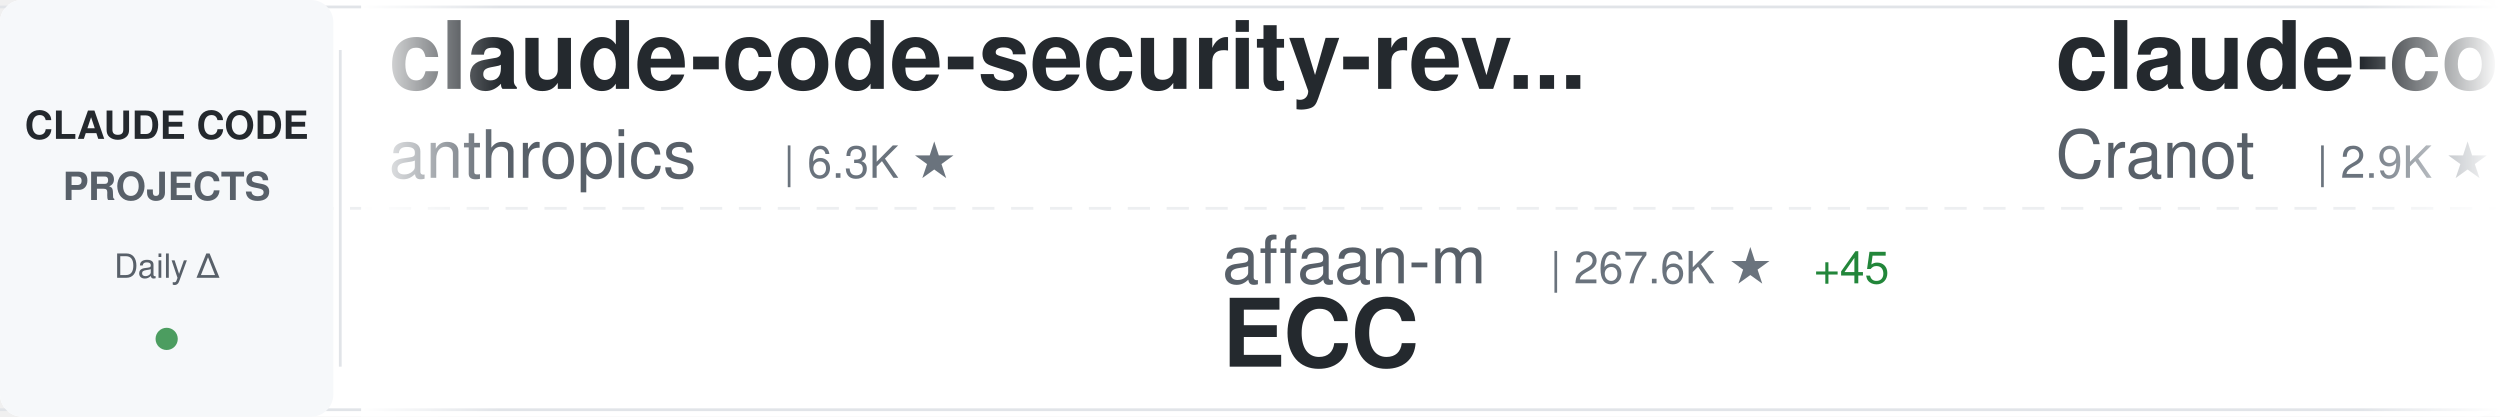
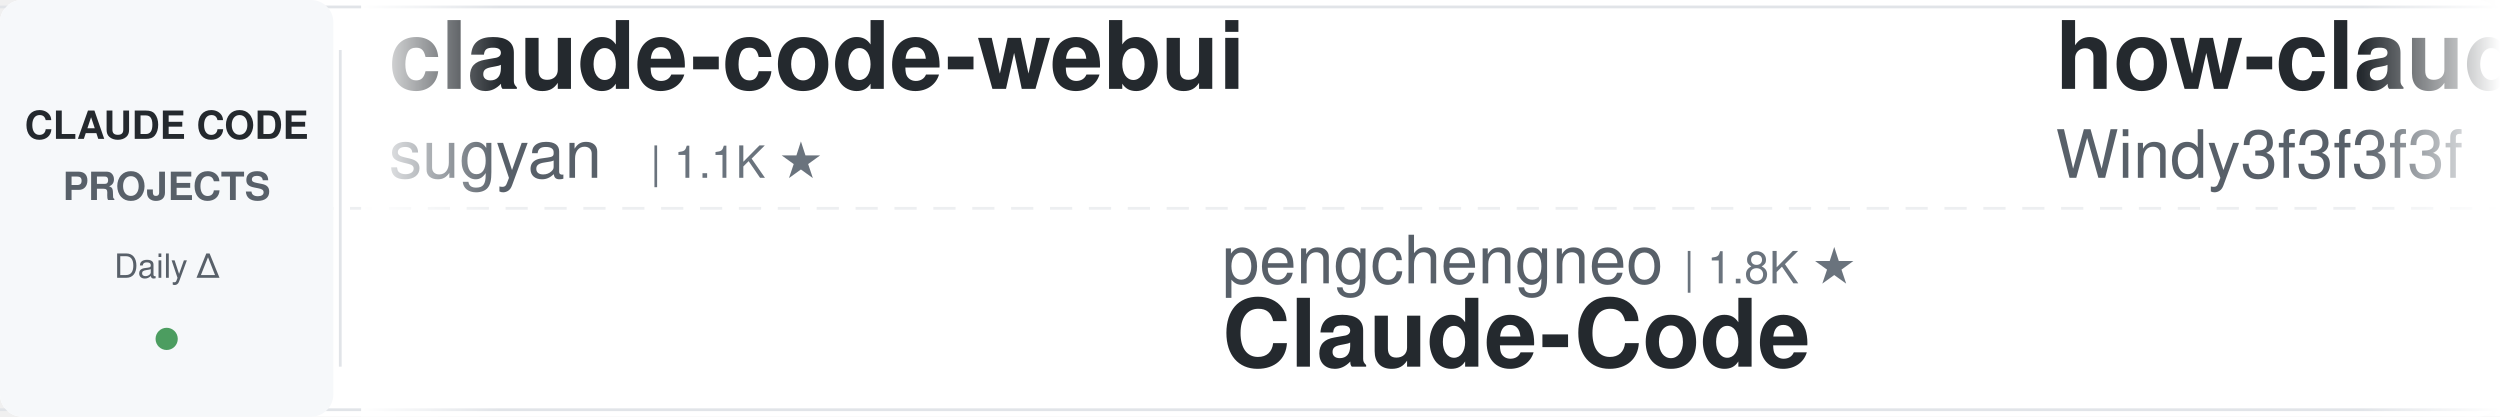
<svg xmlns="http://www.w3.org/2000/svg" width="900" height="150">
  <defs>
    <linearGradient id="awesomeLeftFade" x1="0%" y1="0%" x2="100%" y2="0%">
      <stop offset="0%" style="stop-color:#ffffff;stop-opacity:1" />
      <stop offset="100%" style="stop-color:#ffffff;stop-opacity:0" />
    </linearGradient>
    <linearGradient id="awesomeRightFade" x1="0%" y1="0%" x2="100%" y2="0%">
      <stop offset="0%" style="stop-color:#ffffff;stop-opacity:0" />
      <stop offset="100%" style="stop-color:#ffffff;stop-opacity:1" />
    </linearGradient>
  </defs>
  <rect width="900" height="150" fill="#ffffff" rx="8" />
  <rect x="0" y="2" width="900" height="1" fill="#e1e4e8" />
  <rect x="0" y="147" width="900" height="1" fill="#e1e4e8" />
  <line x1="0" y1="75" x2="900" y2="75" stroke="#e1e4e8" stroke-width="1" stroke-dasharray="8 6" opacity="0.6" />
  <rect x="0" y="0" width="120" height="150" fill="#f6f8fa" rx="8" />
  <text x="60" y="50" font-family="-apple-system, BlinkMacSystemFont, 'Segoe UI', Helvetica, Arial, sans-serif" font-size="14" font-weight="600" fill="#24292e" text-anchor="middle">CLAUDE CODE</text>
  <text x="60" y="72" font-family="-apple-system, BlinkMacSystemFont, 'Segoe UI', Helvetica, Arial, sans-serif" font-size="14" font-weight="600" fill="#586069" text-anchor="middle">PROJECTS</text>
  <text x="60" y="100" font-family="-apple-system, BlinkMacSystemFont, 'Segoe UI', Helvetica, Arial, sans-serif" font-size="12" font-weight="500" fill="#586069" text-anchor="middle">Daily Δ</text>
  <circle cx="60" cy="122" r="4" fill="#22863a" opacity="0.8" />
  <rect x="122" y="18" width="1" height="114" fill="#e1e4e8" />
  <clipPath id="awesomeTickerClip">
    <rect x="130" y="0" width="770" height="150" />
  </clipPath>
  <g clip-path="url(#awesomeTickerClip)">
    <g id="awesomeTickerItems">
      <animateTransform attributeName="transform" attributeType="XML" type="translate" from="0 0" to="-3000 0" dur="54s" repeatCount="indefinite" />
      <g transform="translate(0, 0)">
-         <text x="140" y="32" font-family="-apple-system, BlinkMacSystemFont, 'Segoe UI', Helvetica, Arial, sans-serif" font-size="34" font-weight="600" fill="#24292e">claude-code-security-rev...</text>
-         <text x="140" y="64" font-family="-apple-system, BlinkMacSystemFont, 'Segoe UI', Helvetica, Arial, sans-serif" font-size="24" font-weight="400" fill="#586069">anthropics</text>
-         <text x="282" y="64" font-family="-apple-system, BlinkMacSystemFont, 'Segoe UI', Helvetica, Arial, sans-serif" font-size="16" font-weight="500" fill="#6a737d">| 6.3K ★</text>
+         <text x="140" y="32" font-family="-apple-system, BlinkMacSystemFont, 'Segoe UI', Helvetica, Arial, sans-serif" font-size="34" font-weight="600" fill="#24292e">claude-code-webui</text>
+         <text x="140" y="64" font-family="-apple-system, BlinkMacSystemFont, 'Segoe UI', Helvetica, Arial, sans-serif" font-size="24" font-weight="400" fill="#586069">sugyan</text>
+         <text x="234" y="64" font-family="-apple-system, BlinkMacSystemFont, 'Segoe UI', Helvetica, Arial, sans-serif" font-size="16" font-weight="500" fill="#6a737d">| 1.1K ★</text>
      </g>
      <g transform="translate(300, 0)">
-         <text x="140" y="102" font-family="-apple-system, BlinkMacSystemFont, 'Segoe UI', Helvetica, Arial, sans-serif" font-size="24" font-weight="400" fill="#586069">affaan-m</text>
-         <text x="258" y="102" font-family="-apple-system, BlinkMacSystemFont, 'Segoe UI', Helvetica, Arial, sans-serif" font-size="16" font-weight="500" fill="#6a737d">| 267.6K ★</text>
-         <text x="353" y="102" font-family="-apple-system, BlinkMacSystemFont, 'Segoe UI', Helvetica, Arial, sans-serif" font-size="16" font-weight="500" fill="#22863a"> +45</text>
-         <text x="140" y="132" font-family="-apple-system, BlinkMacSystemFont, 'Segoe UI', Helvetica, Arial, sans-serif" font-size="34" font-weight="600" fill="#24292e">ECC</text>
+         <text x="140" y="102" font-family="-apple-system, BlinkMacSystemFont, 'Segoe UI', Helvetica, Arial, sans-serif" font-size="24" font-weight="400" fill="#586069">pengchengneo</text>
+         <text x="306" y="102" font-family="-apple-system, BlinkMacSystemFont, 'Segoe UI', Helvetica, Arial, sans-serif" font-size="16" font-weight="500" fill="#6a737d">| 1.8K ★</text>
+         <text x="140" y="132" font-family="-apple-system, BlinkMacSystemFont, 'Segoe UI', Helvetica, Arial, sans-serif" font-size="34" font-weight="600" fill="#24292e">Claude-Code</text>
      </g>
      <g transform="translate(600, 0)">
-         <text x="140" y="32" font-family="-apple-system, BlinkMacSystemFont, 'Segoe UI', Helvetica, Arial, sans-serif" font-size="34" font-weight="600" fill="#24292e">claude-code-guide</text>
-         <text x="140" y="64" font-family="-apple-system, BlinkMacSystemFont, 'Segoe UI', Helvetica, Arial, sans-serif" font-size="24" font-weight="400" fill="#586069">Cranot</text>
-         <text x="234" y="64" font-family="-apple-system, BlinkMacSystemFont, 'Segoe UI', Helvetica, Arial, sans-serif" font-size="16" font-weight="500" fill="#6a737d">| 2.9K ★</text>
+         <text x="140" y="32" font-family="-apple-system, BlinkMacSystemFont, 'Segoe UI', Helvetica, Arial, sans-serif" font-size="34" font-weight="600" fill="#24292e">how-claude-code-works</text>
+         <text x="140" y="64" font-family="-apple-system, BlinkMacSystemFont, 'Segoe UI', Helvetica, Arial, sans-serif" font-size="24" font-weight="400" fill="#586069">Windy3f3f3f3f</text>
+         <text x="318" y="64" font-family="-apple-system, BlinkMacSystemFont, 'Segoe UI', Helvetica, Arial, sans-serif" font-size="16" font-weight="500" fill="#6a737d">| 3.7K ★</text>
+         <text x="395" y="64" font-family="-apple-system, BlinkMacSystemFont, 'Segoe UI', Helvetica, Arial, sans-serif" font-size="16" font-weight="500" fill="#22863a"> +1</text>
      </g>
      <g transform="translate(900, 0)">
-         <text x="140" y="102" font-family="-apple-system, BlinkMacSystemFont, 'Segoe UI', Helvetica, Arial, sans-serif" font-size="24" font-weight="400" fill="#586069">lintsinghua</text>
-         <text x="294" y="102" font-family="-apple-system, BlinkMacSystemFont, 'Segoe UI', Helvetica, Arial, sans-serif" font-size="16" font-weight="500" fill="#6a737d">| 4.3K ★</text>
-         <text x="140" y="132" font-family="-apple-system, BlinkMacSystemFont, 'Segoe UI', Helvetica, Arial, sans-serif" font-size="34" font-weight="600" fill="#24292e">claude-code-book</text>
+         <text x="140" y="102" font-family="-apple-system, BlinkMacSystemFont, 'Segoe UI', Helvetica, Arial, sans-serif" font-size="24" font-weight="400" fill="#586069">overwirehq</text>
+         <text x="282" y="102" font-family="-apple-system, BlinkMacSystemFont, 'Segoe UI', Helvetica, Arial, sans-serif" font-size="16" font-weight="500" fill="#6a737d">| 2.8K ★</text>
+         <text x="140" y="132" font-family="-apple-system, BlinkMacSystemFont, 'Segoe UI', Helvetica, Arial, sans-serif" font-size="34" font-weight="600" fill="#24292e">claude-code-telegram</text>
      </g>
      <g transform="translate(1200, 0)">
-         <text x="140" y="32" font-family="-apple-system, BlinkMacSystemFont, 'Segoe UI', Helvetica, Arial, sans-serif" font-size="34" font-weight="600" fill="#24292e">Claude-code</text>
-         <text x="140" y="64" font-family="-apple-system, BlinkMacSystemFont, 'Segoe UI', Helvetica, Arial, sans-serif" font-size="24" font-weight="400" fill="#586069">zstmfhy</text>
-         <text x="246" y="64" font-family="-apple-system, BlinkMacSystemFont, 'Segoe UI', Helvetica, Arial, sans-serif" font-size="16" font-weight="500" fill="#6a737d">| 189 ★</text>
+         <text x="140" y="32" font-family="-apple-system, BlinkMacSystemFont, 'Segoe UI', Helvetica, Arial, sans-serif" font-size="34" font-weight="600" fill="#24292e">oh-my-claudecode</text>
+         <text x="140" y="64" font-family="-apple-system, BlinkMacSystemFont, 'Segoe UI', Helvetica, Arial, sans-serif" font-size="24" font-weight="400" fill="#586069">Yeachan-Heo</text>
+         <text x="294" y="64" font-family="-apple-system, BlinkMacSystemFont, 'Segoe UI', Helvetica, Arial, sans-serif" font-size="16" font-weight="500" fill="#6a737d">| 39.4K ★</text>
+         <text x="380" y="64" font-family="-apple-system, BlinkMacSystemFont, 'Segoe UI', Helvetica, Arial, sans-serif" font-size="16" font-weight="500" fill="#22863a"> +2</text>
      </g>
      <g transform="translate(1500, 0)">
-         <text x="140" y="102" font-family="-apple-system, BlinkMacSystemFont, 'Segoe UI', Helvetica, Arial, sans-serif" font-size="24" font-weight="400" fill="#586069">zebbern</text>
-         <text x="246" y="102" font-family="-apple-system, BlinkMacSystemFont, 'Segoe UI', Helvetica, Arial, sans-serif" font-size="16" font-weight="500" fill="#6a737d">| 4.6K ★</text>
-         <text x="140" y="132" font-family="-apple-system, BlinkMacSystemFont, 'Segoe UI', Helvetica, Arial, sans-serif" font-size="34" font-weight="600" fill="#24292e">claude-code-guide</text>
+         <text x="140" y="102" font-family="-apple-system, BlinkMacSystemFont, 'Segoe UI', Helvetica, Arial, sans-serif" font-size="24" font-weight="400" fill="#586069">pedrohcgs</text>
+         <text x="270" y="102" font-family="-apple-system, BlinkMacSystemFont, 'Segoe UI', Helvetica, Arial, sans-serif" font-size="16" font-weight="500" fill="#6a737d">| 1.6K ★</text>
+         <text x="140" y="132" font-family="-apple-system, BlinkMacSystemFont, 'Segoe UI', Helvetica, Arial, sans-serif" font-size="34" font-weight="600" fill="#24292e">claude-code-my-workflow</text>
      </g>
      <g transform="translate(1800, 0)">
-         <text x="140" y="32" font-family="-apple-system, BlinkMacSystemFont, 'Segoe UI', Helvetica, Arial, sans-serif" font-size="34" font-weight="600" fill="#24292e">claude-code-sourcemap</text>
-         <text x="140" y="64" font-family="-apple-system, BlinkMacSystemFont, 'Segoe UI', Helvetica, Arial, sans-serif" font-size="24" font-weight="400" fill="#586069">ChinaSiro</text>
-         <text x="270" y="64" font-family="-apple-system, BlinkMacSystemFont, 'Segoe UI', Helvetica, Arial, sans-serif" font-size="16" font-weight="500" fill="#6a737d">| 9.7K ★</text>
+         <text x="140" y="32" font-family="-apple-system, BlinkMacSystemFont, 'Segoe UI', Helvetica, Arial, sans-serif" font-size="34" font-weight="600" fill="#24292e">claude-code-reverse</text>
+         <text x="140" y="64" font-family="-apple-system, BlinkMacSystemFont, 'Segoe UI', Helvetica, Arial, sans-serif" font-size="24" font-weight="400" fill="#586069">Yuyz0112</text>
+         <text x="258" y="64" font-family="-apple-system, BlinkMacSystemFont, 'Segoe UI', Helvetica, Arial, sans-serif" font-size="16" font-weight="500" fill="#6a737d">| 2.4K ★</text>
      </g>
      <g transform="translate(2100, 0)">
-         <text x="140" y="102" font-family="-apple-system, BlinkMacSystemFont, 'Segoe UI', Helvetica, Arial, sans-serif" font-size="24" font-weight="400" fill="#586069">asgeirtj</text>
-         <text x="258" y="102" font-family="-apple-system, BlinkMacSystemFont, 'Segoe UI', Helvetica, Arial, sans-serif" font-size="16" font-weight="500" fill="#6a737d">| 68.4K ★</text>
-         <text x="344" y="102" font-family="-apple-system, BlinkMacSystemFont, 'Segoe UI', Helvetica, Arial, sans-serif" font-size="16" font-weight="500" fill="#22863a"> +7</text>
-         <text x="140" y="132" font-family="-apple-system, BlinkMacSystemFont, 'Segoe UI', Helvetica, Arial, sans-serif" font-size="34" font-weight="600" fill="#24292e">system_prompts_leaks</text>
+         <text x="140" y="102" font-family="-apple-system, BlinkMacSystemFont, 'Segoe UI', Helvetica, Arial, sans-serif" font-size="24" font-weight="400" fill="#586069">disler</text>
+         <text x="234" y="102" font-family="-apple-system, BlinkMacSystemFont, 'Segoe UI', Helvetica, Arial, sans-serif" font-size="16" font-weight="500" fill="#6a737d">| 1.7K ★</text>
+         <text x="140" y="132" font-family="-apple-system, BlinkMacSystemFont, 'Segoe UI', Helvetica, Arial, sans-serif" font-size="34" font-weight="600" fill="#24292e">pi-vs-claude-code</text>
      </g>
      <g transform="translate(2400, 0)">
-         <text x="140" y="32" font-family="-apple-system, BlinkMacSystemFont, 'Segoe UI', Helvetica, Arial, sans-serif" font-size="34" font-weight="600" fill="#24292e">claude-code-proxy</text>
-         <text x="140" y="64" font-family="-apple-system, BlinkMacSystemFont, 'Segoe UI', Helvetica, Arial, sans-serif" font-size="24" font-weight="400" fill="#586069">1rgs</text>
-         <text x="210" y="64" font-family="-apple-system, BlinkMacSystemFont, 'Segoe UI', Helvetica, Arial, sans-serif" font-size="16" font-weight="500" fill="#6a737d">| 3.8K ★</text>
+         <text x="140" y="32" font-family="-apple-system, BlinkMacSystemFont, 'Segoe UI', Helvetica, Arial, sans-serif" font-size="34" font-weight="600" fill="#24292e">claude-code-source</text>
+         <text x="140" y="64" font-family="-apple-system, BlinkMacSystemFont, 'Segoe UI', Helvetica, Arial, sans-serif" font-size="24" font-weight="400" fill="#586069">JrCx7scC</text>
+         <text x="258" y="64" font-family="-apple-system, BlinkMacSystemFont, 'Segoe UI', Helvetica, Arial, sans-serif" font-size="16" font-weight="500" fill="#6a737d">| 376 ★</text>
      </g>
      <g transform="translate(2700, 0)">
-         <text x="140" y="102" font-family="-apple-system, BlinkMacSystemFont, 'Segoe UI', Helvetica, Arial, sans-serif" font-size="24" font-weight="400" fill="#586069">WorldFlowAI</text>
-         <text x="294" y="102" font-family="-apple-system, BlinkMacSystemFont, 'Segoe UI', Helvetica, Arial, sans-serif" font-size="16" font-weight="500" fill="#6a737d">| 3.6K ★</text>
-         <text x="371" y="102" font-family="-apple-system, BlinkMacSystemFont, 'Segoe UI', Helvetica, Arial, sans-serif" font-size="16" font-weight="500" fill="#22863a"> +3</text>
-         <text x="140" y="132" font-family="-apple-system, BlinkMacSystemFont, 'Segoe UI', Helvetica, Arial, sans-serif" font-size="34" font-weight="600" fill="#24292e">everything-claude-code</text>
+         <text x="140" y="102" font-family="-apple-system, BlinkMacSystemFont, 'Segoe UI', Helvetica, Arial, sans-serif" font-size="24" font-weight="400" fill="#586069">shanraisshan</text>
+         <text x="306" y="102" font-family="-apple-system, BlinkMacSystemFont, 'Segoe UI', Helvetica, Arial, sans-serif" font-size="16" font-weight="500" fill="#6a737d">| 66.4K ★</text>
+         <text x="392" y="102" font-family="-apple-system, BlinkMacSystemFont, 'Segoe UI', Helvetica, Arial, sans-serif" font-size="16" font-weight="500" fill="#22863a"> +3</text>
+         <text x="140" y="132" font-family="-apple-system, BlinkMacSystemFont, 'Segoe UI', Helvetica, Arial, sans-serif" font-size="34" font-weight="600" fill="#24292e">claude-code-best-practic...</text>
      </g>
      <g transform="translate(3000, 0)">
-         <text x="140" y="32" font-family="-apple-system, BlinkMacSystemFont, 'Segoe UI', Helvetica, Arial, sans-serif" font-size="34" font-weight="600" fill="#24292e">claude-code-security-rev...</text>
-         <text x="140" y="64" font-family="-apple-system, BlinkMacSystemFont, 'Segoe UI', Helvetica, Arial, sans-serif" font-size="24" font-weight="400" fill="#586069">anthropics</text>
-         <text x="282" y="64" font-family="-apple-system, BlinkMacSystemFont, 'Segoe UI', Helvetica, Arial, sans-serif" font-size="16" font-weight="500" fill="#6a737d">| 6.3K ★</text>
+         <text x="140" y="32" font-family="-apple-system, BlinkMacSystemFont, 'Segoe UI', Helvetica, Arial, sans-serif" font-size="34" font-weight="600" fill="#24292e">claude-code-webui</text>
+         <text x="140" y="64" font-family="-apple-system, BlinkMacSystemFont, 'Segoe UI', Helvetica, Arial, sans-serif" font-size="24" font-weight="400" fill="#586069">sugyan</text>
+         <text x="234" y="64" font-family="-apple-system, BlinkMacSystemFont, 'Segoe UI', Helvetica, Arial, sans-serif" font-size="16" font-weight="500" fill="#6a737d">| 1.1K ★</text>
      </g>
      <g transform="translate(3300, 0)">
-         <text x="140" y="102" font-family="-apple-system, BlinkMacSystemFont, 'Segoe UI', Helvetica, Arial, sans-serif" font-size="24" font-weight="400" fill="#586069">affaan-m</text>
-         <text x="258" y="102" font-family="-apple-system, BlinkMacSystemFont, 'Segoe UI', Helvetica, Arial, sans-serif" font-size="16" font-weight="500" fill="#6a737d">| 267.6K ★</text>
-         <text x="353" y="102" font-family="-apple-system, BlinkMacSystemFont, 'Segoe UI', Helvetica, Arial, sans-serif" font-size="16" font-weight="500" fill="#22863a"> +45</text>
-         <text x="140" y="132" font-family="-apple-system, BlinkMacSystemFont, 'Segoe UI', Helvetica, Arial, sans-serif" font-size="34" font-weight="600" fill="#24292e">ECC</text>
+         <text x="140" y="102" font-family="-apple-system, BlinkMacSystemFont, 'Segoe UI', Helvetica, Arial, sans-serif" font-size="24" font-weight="400" fill="#586069">pengchengneo</text>
+         <text x="306" y="102" font-family="-apple-system, BlinkMacSystemFont, 'Segoe UI', Helvetica, Arial, sans-serif" font-size="16" font-weight="500" fill="#6a737d">| 1.8K ★</text>
+         <text x="140" y="132" font-family="-apple-system, BlinkMacSystemFont, 'Segoe UI', Helvetica, Arial, sans-serif" font-size="34" font-weight="600" fill="#24292e">Claude-Code</text>
      </g>
      <g transform="translate(3600, 0)">
-         <text x="140" y="32" font-family="-apple-system, BlinkMacSystemFont, 'Segoe UI', Helvetica, Arial, sans-serif" font-size="34" font-weight="600" fill="#24292e">claude-code-guide</text>
-         <text x="140" y="64" font-family="-apple-system, BlinkMacSystemFont, 'Segoe UI', Helvetica, Arial, sans-serif" font-size="24" font-weight="400" fill="#586069">Cranot</text>
-         <text x="234" y="64" font-family="-apple-system, BlinkMacSystemFont, 'Segoe UI', Helvetica, Arial, sans-serif" font-size="16" font-weight="500" fill="#6a737d">| 2.9K ★</text>
+         <text x="140" y="32" font-family="-apple-system, BlinkMacSystemFont, 'Segoe UI', Helvetica, Arial, sans-serif" font-size="34" font-weight="600" fill="#24292e">how-claude-code-works</text>
+         <text x="140" y="64" font-family="-apple-system, BlinkMacSystemFont, 'Segoe UI', Helvetica, Arial, sans-serif" font-size="24" font-weight="400" fill="#586069">Windy3f3f3f3f</text>
+         <text x="318" y="64" font-family="-apple-system, BlinkMacSystemFont, 'Segoe UI', Helvetica, Arial, sans-serif" font-size="16" font-weight="500" fill="#6a737d">| 3.7K ★</text>
+         <text x="395" y="64" font-family="-apple-system, BlinkMacSystemFont, 'Segoe UI', Helvetica, Arial, sans-serif" font-size="16" font-weight="500" fill="#22863a"> +1</text>
      </g>
      <g transform="translate(3900, 0)">
-         <text x="140" y="102" font-family="-apple-system, BlinkMacSystemFont, 'Segoe UI', Helvetica, Arial, sans-serif" font-size="24" font-weight="400" fill="#586069">lintsinghua</text>
-         <text x="294" y="102" font-family="-apple-system, BlinkMacSystemFont, 'Segoe UI', Helvetica, Arial, sans-serif" font-size="16" font-weight="500" fill="#6a737d">| 4.3K ★</text>
-         <text x="140" y="132" font-family="-apple-system, BlinkMacSystemFont, 'Segoe UI', Helvetica, Arial, sans-serif" font-size="34" font-weight="600" fill="#24292e">claude-code-book</text>
+         <text x="140" y="102" font-family="-apple-system, BlinkMacSystemFont, 'Segoe UI', Helvetica, Arial, sans-serif" font-size="24" font-weight="400" fill="#586069">overwirehq</text>
+         <text x="282" y="102" font-family="-apple-system, BlinkMacSystemFont, 'Segoe UI', Helvetica, Arial, sans-serif" font-size="16" font-weight="500" fill="#6a737d">| 2.8K ★</text>
+         <text x="140" y="132" font-family="-apple-system, BlinkMacSystemFont, 'Segoe UI', Helvetica, Arial, sans-serif" font-size="34" font-weight="600" fill="#24292e">claude-code-telegram</text>
      </g>
    </g>
  </g>
  <rect x="130" y="0" width="50" height="150" fill="url(#awesomeLeftFade)" />
  <rect x="850" y="0" width="50" height="150" fill="url(#awesomeRightFade)" />
</svg>
